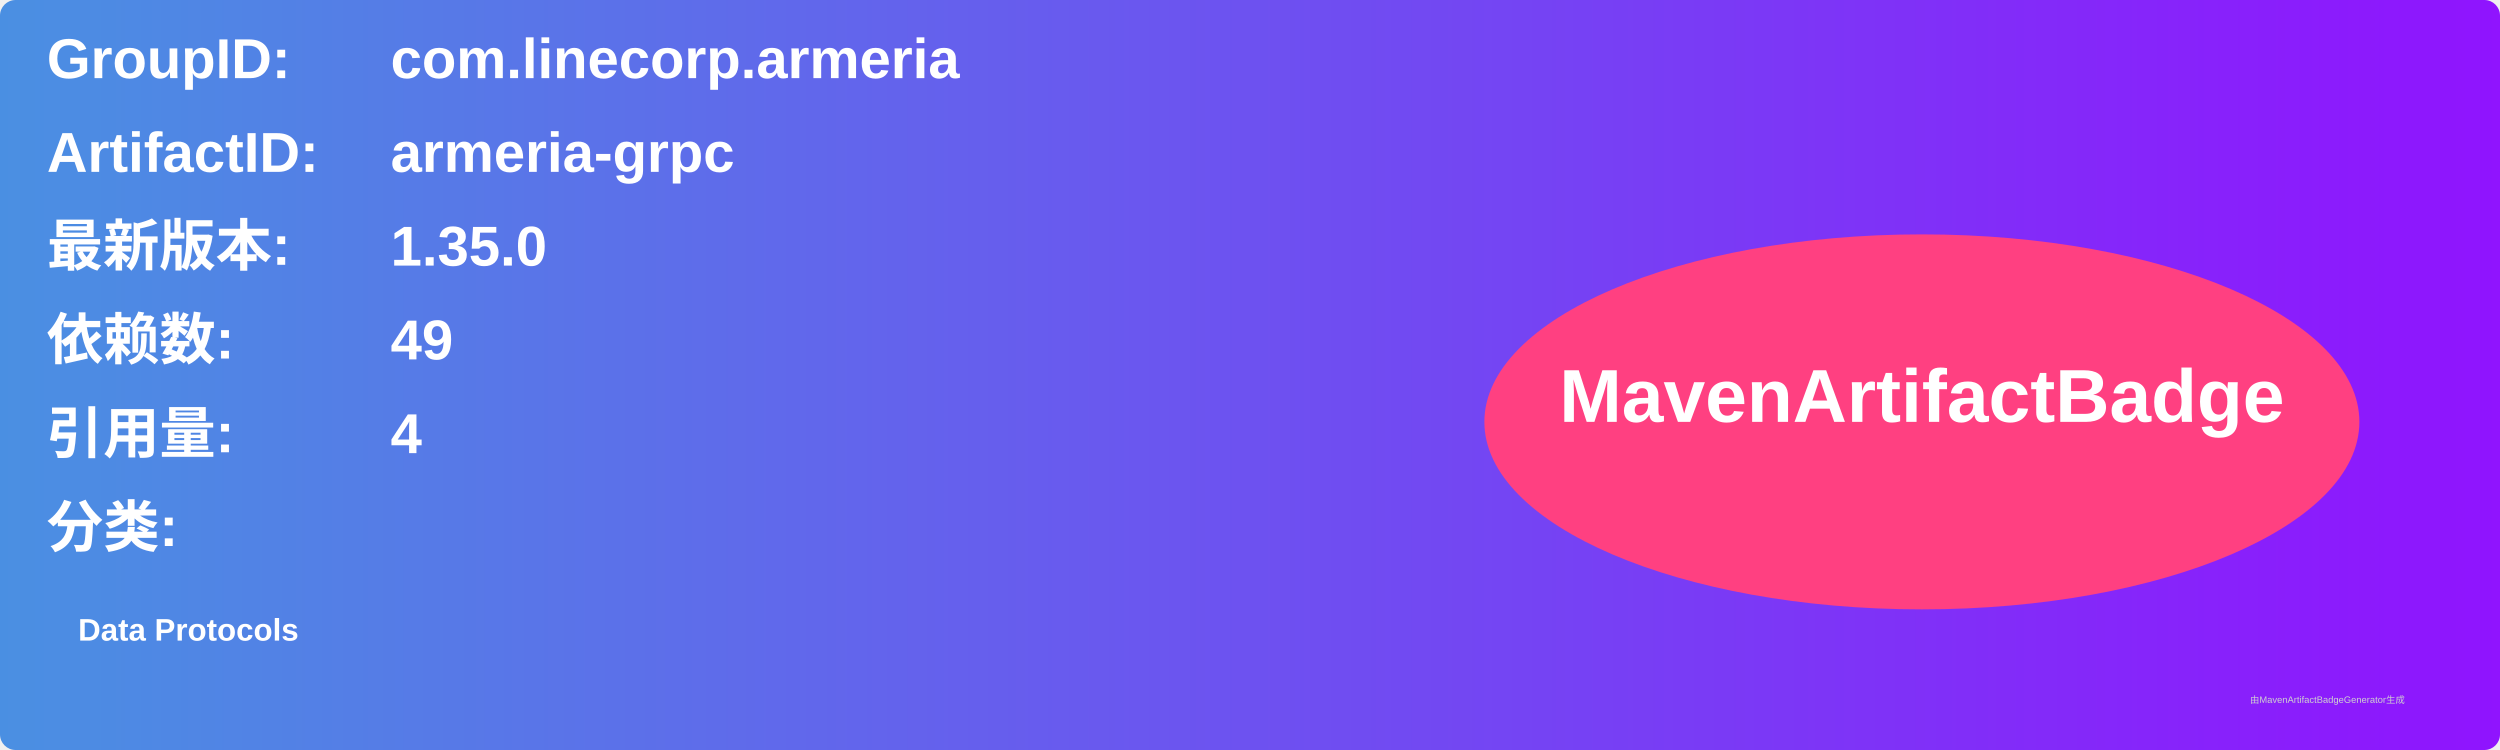
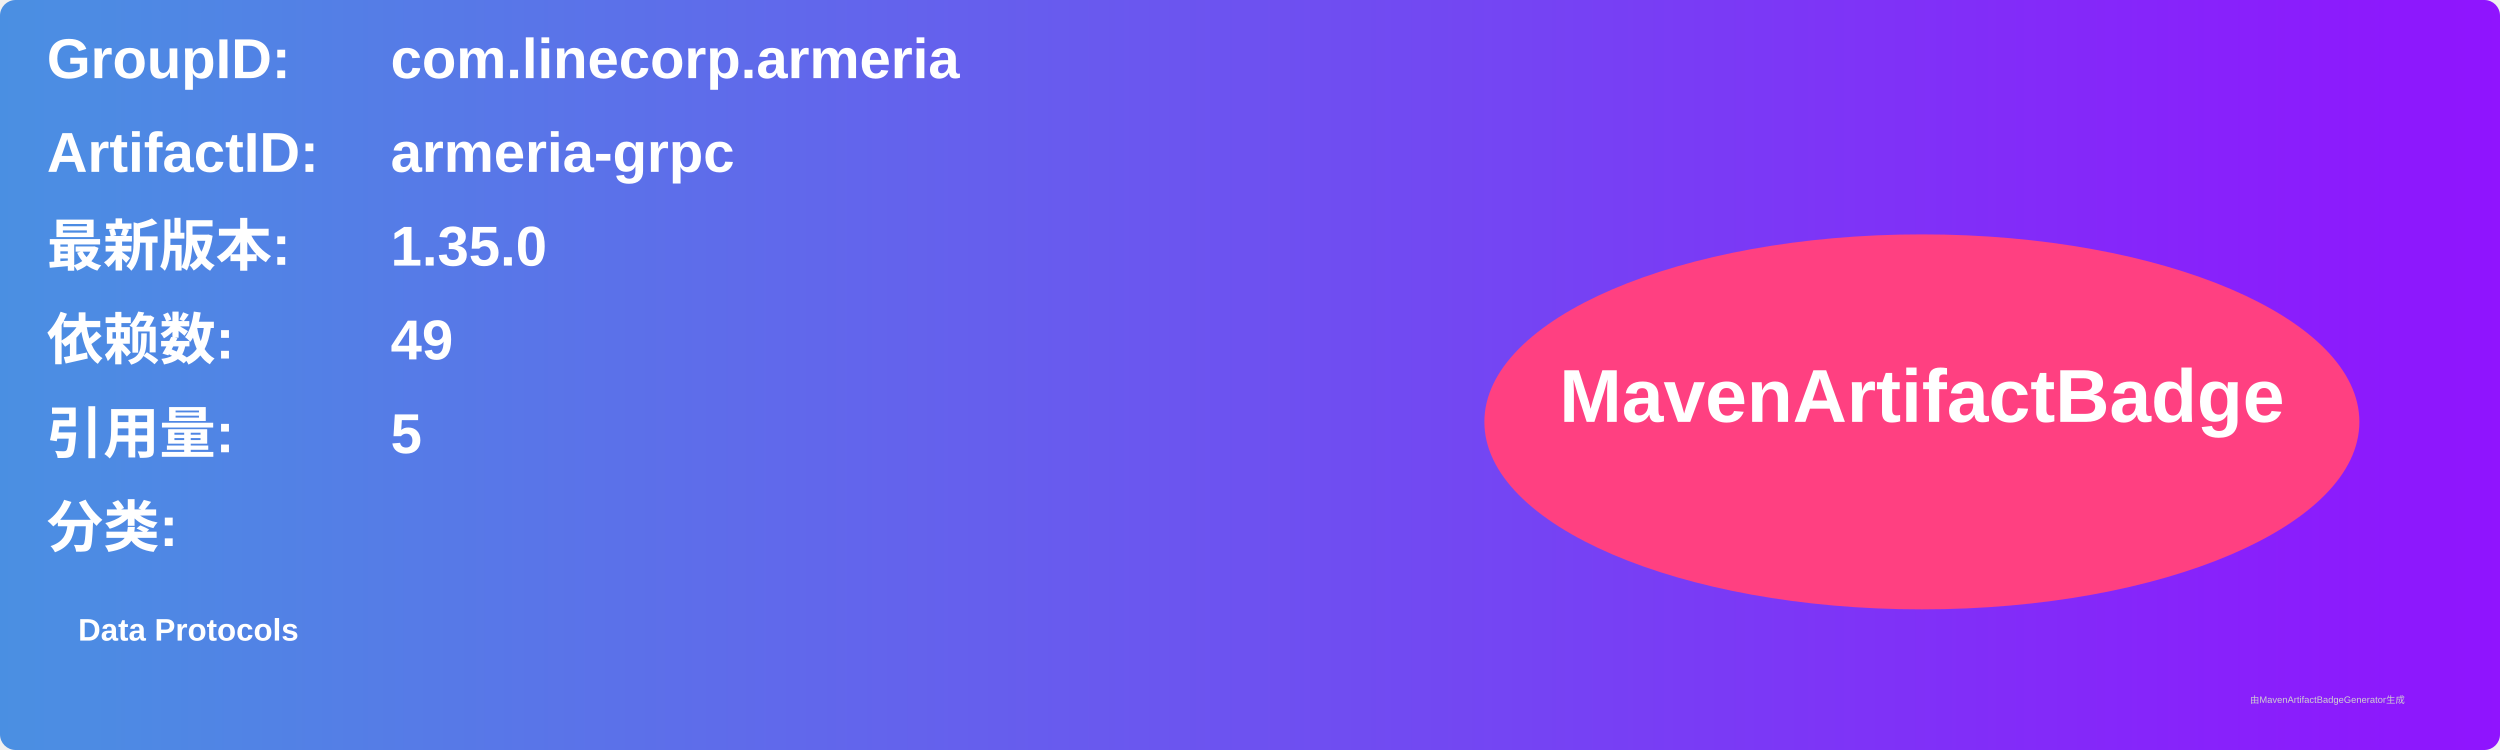
<svg xmlns="http://www.w3.org/2000/svg" width="800" height="240" viewBox="0 0 800 240">
  <linearGradient id="grad" x1="0%" y1="0%" x2="100%" y2="0%">
    <stop offset="0%" stop-color="#4a90e2" />
    <stop offset="100%" stop-color="#9013fe" />
  </linearGradient>
  <rect width="100%" height="100%" rx="5" ry="5" fill="url(#grad)" />
  <g transform="translate(15, 15)">
    <text x="0" y="10" font-family="Arial" font-size="18" fill="white" font-weight="bold" width="260">GroupID:</text>
    <text x="110" y="10" font-family="Arial" font-size="18" fill="white" font-weight="bold" width="460">com.linecorp.armeria</text>
    <text x="0" y="40" font-family="Arial" font-size="18" fill="white" font-weight="bold" width="260">ArtifactID:</text>
    <text x="110" y="40" font-family="Arial" font-size="18" fill="white" font-weight="bold" width="460">armeria-grpc</text>
    <text x="0" y="70" font-family="Arial" font-size="18" fill="white" font-weight="bold">最新版本:</text>
    <text x="110" y="70" font-family="Arial" font-size="18" fill="white" font-weight="bold">
      <tspan font-weight="bold">1.35.0</tspan>
    </text>
    <text x="0" y="100" font-family="Arial" font-size="18" fill="white" font-weight="bold">依赖数: </text>
    <text x="110" y="100" font-family="Arial" font-size="18" fill="white">
      <tspan font-weight="bold">49</tspan>
    </text>
    <text x="0" y="130" font-family="Arial" font-size="18" fill="white" font-weight="bold">引用量: </text>
    <text x="110" y="130" font-family="Arial" font-size="18" fill="white">
-       <tspan font-weight="bold">4</tspan>
+       <tspan font-weight="bold">5</tspan>
    </text>
    <text x="0" y="160" font-family="Arial" font-size="18" fill="white" font-weight="bold">分类:</text>
    <text x="10" y="190" font-family="Arial" font-size="10" fill="white">
      <tspan font-weight="bold">Data Protocols</tspan>
    </text>
    <ellipse cx="600" cy="120" rx="140" ry="60" fill="#ff4081" />
    <text x="600" y="120" text-anchor="middle" font-family="Arial" font-size="24" fill="white" font-weight="bold">MavenArtifactBadge</text>
  </g>
  <text x="720" y="225" font-family="Arial" font-size="3" fill="#d0d0d0">由MavenArtifactBadgeGenerator生成</text>
</svg>
